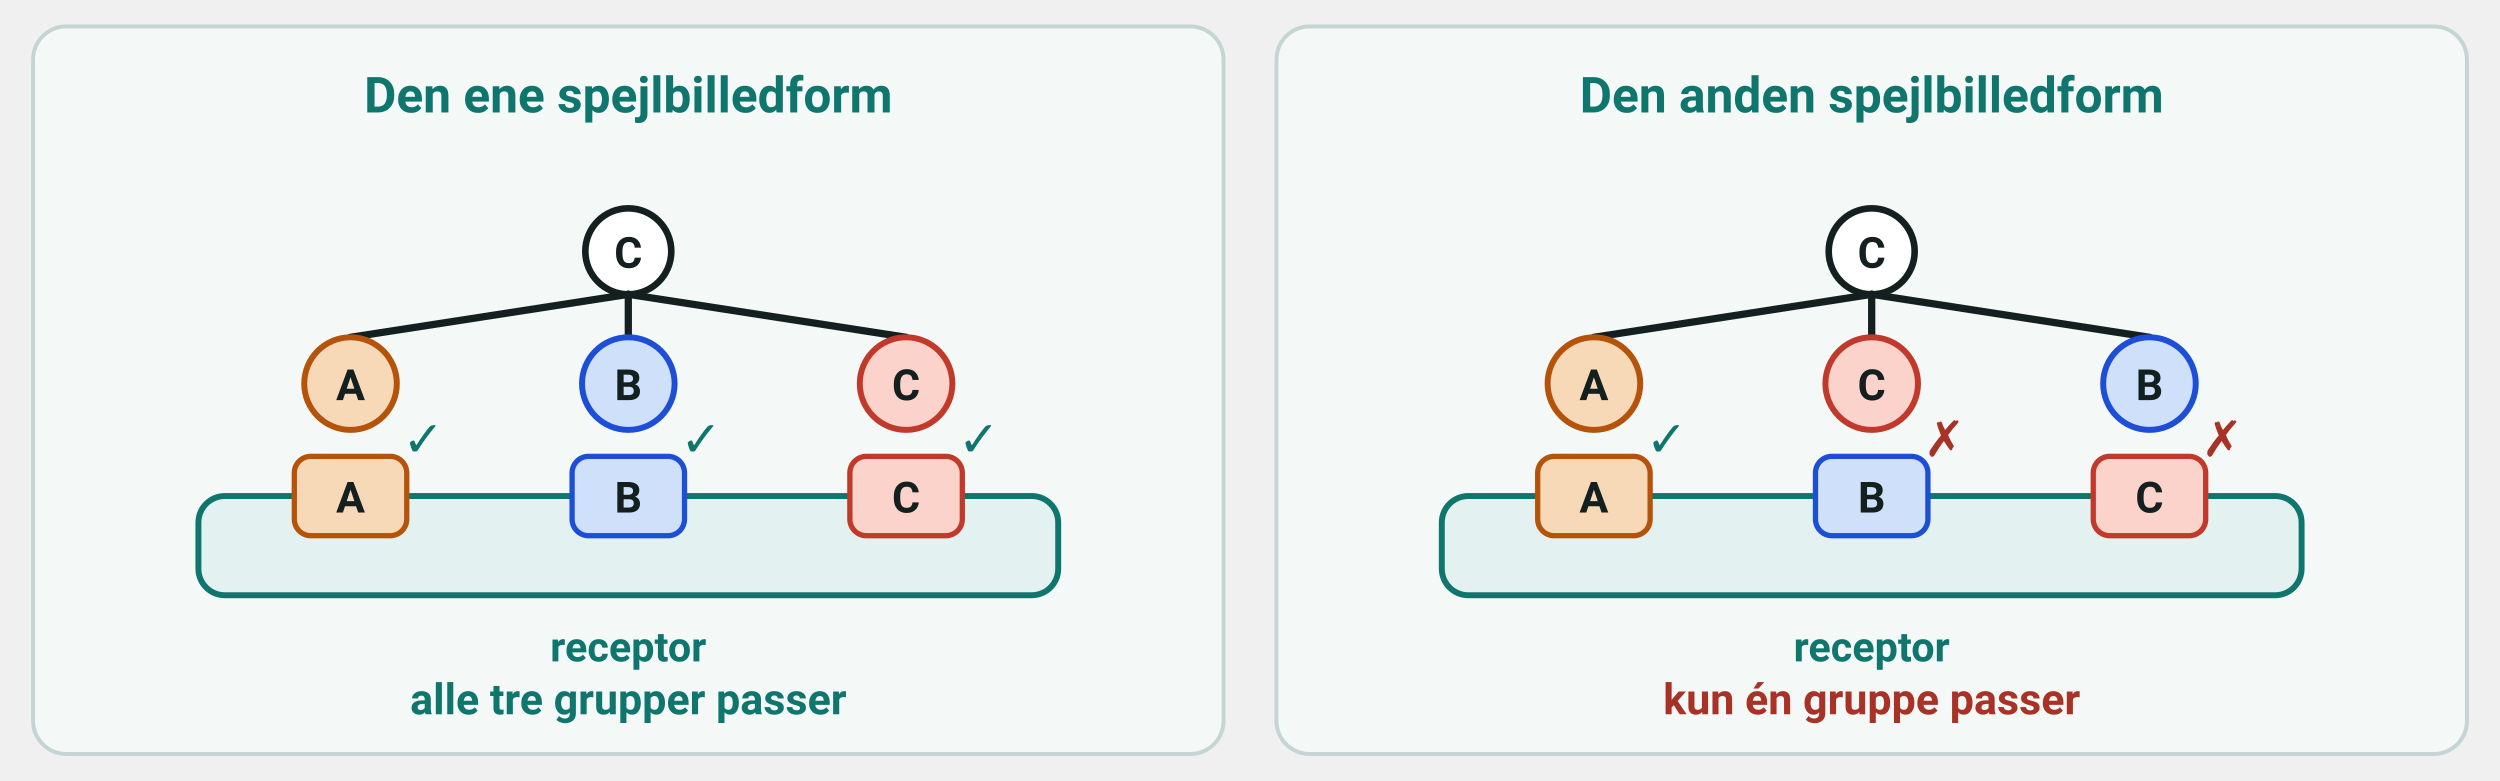
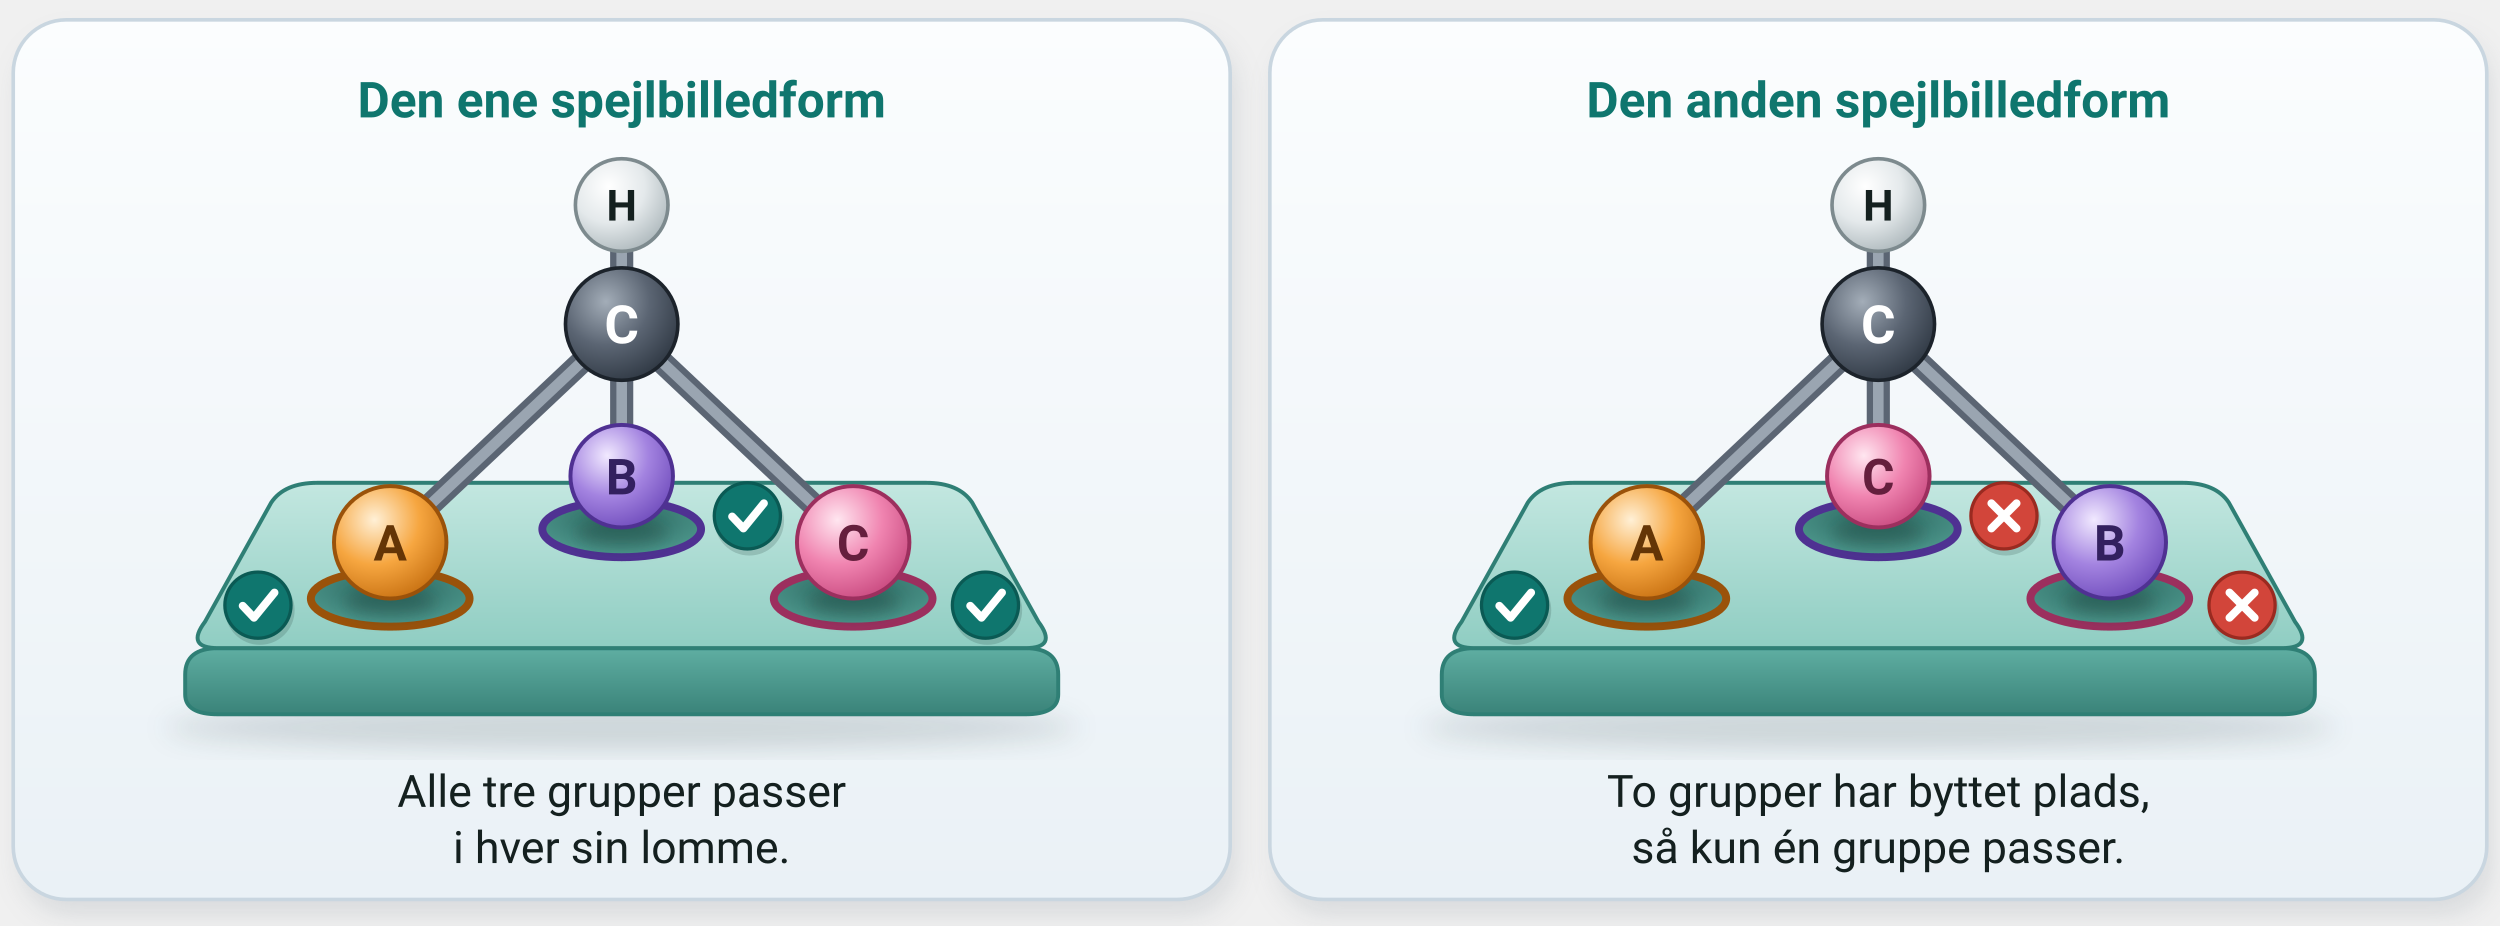
- <svg xmlns="http://www.w3.org/2000/svg" viewBox="0 0 756 236" width="756" height="236" font-family="'Segoe UI', Roboto, 'Helvetica Neue', Arial, sans-serif" role="img" aria-label="En receptor med tre lommer, A, B og C. I den ene spejlbilledform passer alle tre grupper i hver sin lomme. I den anden spejlbilledform bytter to grupper plads, så kun én passer">
-   <rect x="10.0" y="8.0" width="360.0" height="220.0" rx="10" fill="#f4f8f7" stroke="#c3d6d4" stroke-width="1.2" />
-   <text x="190.0" y="34.0" font-size="15" text-anchor="middle" fill="#0f766e" font-weight="700">
+ <svg xmlns="http://www.w3.org/2000/svg" viewBox="0 0 756 280" width="756" height="280" font-family="'Segoe UI', Roboto, 'Helvetica Neue', Arial, sans-serif" role="img" aria-label="To kort med den samme receptor, en blok med tre lommer, A, B og C. Over den sidder et molekyle med et carbonatom, der har H opad og grupperne A, B og C nedad mod lommerne. I den ene spejlbilledform passer alle tre grupper over hver sin lomme. I den anden spejlbilledform har B og C byttet plads, så kun A passer">
+   <defs>
+     <radialGradient id="kg-C" cx="0.36" cy="0.3" r="0.78">
+       <stop offset="0" stop-color="#a3adb8" />
+       <stop offset="0.5" stop-color="#5b6573" />
+       <stop offset="1" stop-color="#2c3540" />
+     </radialGradient>
+     <radialGradient id="kg-H" cx="0.36" cy="0.3" r="0.78">
+       <stop offset="0" stop-color="#ffffff" />
+       <stop offset="0.5" stop-color="#e4e9eb" />
+       <stop offset="1" stop-color="#aab5b9" />
+     </radialGradient>
+   </defs>
+   <defs>
+     <linearGradient id="sfb8-tre-kort" x1="0" x2="0" y1="0" y2="1">
+       <stop offset="0" stop-color="#fbfdfe" />
+       <stop offset="1" stop-color="#eaf1f6" />
+     </linearGradient>
+     <filter id="sfb8-tre-blur" x="-20%" y="-20%" width="140%" height="140%">
+       <feGaussianBlur stdDeviation="4" />
+     </filter>
+     <filter id="sfb8-tre-blod" x="-50%" y="-50%" width="200%" height="200%">
+       <feGaussianBlur stdDeviation="2.4" />
+     </filter>
+     <linearGradient id="sfb8-tre-nr" x1="0" x2="0" y1="0" y2="1">
+       <stop offset="0" stop-color="#1c9187" />
+       <stop offset="1" stop-color="#0b5e57" />
+     </linearGradient>
+     <radialGradient id="sfb8-tre-A" cx="0.36" cy="0.3" r="0.8">
+       <stop offset="0" stop-color="#fff0d6" />
+       <stop offset="0.5" stop-color="#f6a640" />
+       <stop offset="1" stop-color="#c26a0c" />
+     </radialGradient>
+     <radialGradient id="sfb8-tre-B" cx="0.36" cy="0.3" r="0.8">
+       <stop offset="0" stop-color="#f1e9ff" />
+       <stop offset="0.5" stop-color="#a383e0" />
+       <stop offset="1" stop-color="#6a46b8" />
+     </radialGradient>
+     <radialGradient id="sfb8-tre-C" cx="0.36" cy="0.3" r="0.8">
+       <stop offset="0" stop-color="#ffe6f0" />
+       <stop offset="0.5" stop-color="#f084b0" />
+       <stop offset="1" stop-color="#c4437a" />
+     </radialGradient>
+     <linearGradient id="sfb8-tre-top" x1="0" x2="0" y1="0" y2="1">
+       <stop offset="0" stop-color="#c3e7e0" />
+       <stop offset="1" stop-color="#8fcdc2" />
+     </linearGradient>
+     <linearGradient id="sfb8-tre-for" x1="0" x2="0" y1="0" y2="1">
+       <stop offset="0" stop-color="#5faea2" />
+       <stop offset="1" stop-color="#3a8379" />
+     </linearGradient>
+     <radialGradient id="sfb8-tre-hul" cx="0.5" cy="0.3" r="0.7">
+       <stop offset="0" stop-color="#2d6a62" />
+       <stop offset="1" stop-color="#4f9a8f" />
+     </radialGradient>
+   </defs>
+   <rect x="6" y="11" width="368" height="266" rx="16" fill="#5b6b78" opacity="0.16" filter="url(#sfb8-tre-blur)" />
+   <rect x="4.0" y="6.0" width="368.0" height="266.0" rx="16" fill="url(#sfb8-tre-kort)" stroke="#c9d6e0" stroke-width="1.1" />
+   <text x="188.0" y="35.5" font-size="15" text-anchor="middle" fill="#0f766e" font-weight="700">
    <tspan>Den ene spejlbilledform</tspan>
  </text>
-   <rect x="60.0" y="150.0" width="260.0" height="30.0" rx="8" fill="#e3f2f0" stroke="#0f766e" stroke-width="1.8" />
-   <rect x="89.0" y="138.0" width="34.0" height="24.0" rx="5" fill="#f7d9b8" stroke="#b45309" stroke-width="1.6" />
-   <text x="106.0" y="155.0" font-size="13" text-anchor="middle" fill="#14201f" font-weight="700">
+   <text x="188.0" y="244.0" font-size="13.5" text-anchor="middle" fill="#14201f">
+     <tspan>Alle tre grupper passer</tspan>
+   </text>
+   <text x="188.0" y="261.0" font-size="13.5" text-anchor="middle" fill="#14201f">
+     <tspan>i hver sin lomme.</tspan>
+   </text>
+   <ellipse cx="188.0" cy="220" rx="138" ry="7" fill="#1c3533" opacity="0.16" filter="url(#sfb8-tre-blur)" />
+   <path d="M 66.0,196 H 310.0 Q 320.0,196 320.0,204 V 210 Q 320.0,216 310.0,216 H 66.0 Q 56.0,216 56.0,210 V 204 Q 56.0,196 66.0,196 Z" fill="url(#sfb8-tre-for)" stroke="#2f7f75" stroke-width="1.2" />
+   <path d="M 66.0,196 H 310.0 Q 320.0,196 314.0,188 L 294.0,152 Q 290.0,146 280.0,146 H 96.0 Q 86.0,146 82.0,152 L 62.0,188 Q 56.0,196 66.0,196 Z" fill="url(#sfb8-tre-top)" stroke="#2f7f75" stroke-width="1.2" stroke-linejoin="round" />
+   <ellipse cx="118.0" cy="181" rx="24" ry="8.5" fill="url(#sfb8-tre-hul)" stroke="#9a520a" stroke-width="2.4" />
+   <ellipse cx="188.0" cy="160" rx="24" ry="8.5" fill="url(#sfb8-tre-hul)" stroke="#4f3192" stroke-width="2.4" />
+   <ellipse cx="258.0" cy="181" rx="24" ry="8.5" fill="url(#sfb8-tre-hul)" stroke="#9c2f5e" stroke-width="2.4" />
+   <ellipse cx="188.0" cy="161" rx="14" ry="4.5" fill="#123a35" opacity="0.35" filter="url(#sfb8-tre-blod)" />
+   <ellipse cx="118.0" cy="182" rx="14" ry="4.5" fill="#123a35" opacity="0.35" filter="url(#sfb8-tre-blod)" />
+   <ellipse cx="258.0" cy="182" rx="14" ry="4.5" fill="#123a35" opacity="0.35" filter="url(#sfb8-tre-blod)" />
+   <line x1="188.0" y1="98.0" x2="188.0" y2="144.0" stroke="#5b6573" stroke-width="7" stroke-linecap="round" />
+   <line x1="188.0" y1="98.0" x2="188.0" y2="144.0" stroke="#9aa5b1" stroke-width="3.2" stroke-linecap="round" />
+   <line x1="188.0" y1="98.0" x2="118.0" y2="164.0" stroke="#5b6573" stroke-width="7" stroke-linecap="round" />
+   <line x1="188.0" y1="98.0" x2="118.0" y2="164.0" stroke="#9aa5b1" stroke-width="3.2" stroke-linecap="round" />
+   <line x1="188.0" y1="98.0" x2="258.0" y2="164.0" stroke="#5b6573" stroke-width="7" stroke-linecap="round" />
+   <line x1="188.0" y1="98.0" x2="258.0" y2="164.0" stroke="#9aa5b1" stroke-width="3.2" stroke-linecap="round" />
+   <line x1="188.0" y1="98.0" x2="188.0" y2="62.0" stroke="#5b6573" stroke-width="7" stroke-linecap="round" />
+   <line x1="188.0" y1="98.0" x2="188.0" y2="62.0" stroke="#9aa5b1" stroke-width="3.2" stroke-linecap="round" />
+   <circle cx="188.0" cy="144.0" r="15.5" fill="url(#sfb8-tre-B)" stroke="#4f3192" stroke-width="1.2" />
+   <text x="188.0" y="149.5" font-size="15" text-anchor="middle" fill="#33205f" font-weight="700">
+     <tspan>B</tspan>
+   </text>
+   <circle cx="118.0" cy="164.0" r="17.0" fill="url(#sfb8-tre-A)" stroke="#9a520a" stroke-width="1.2" />
+   <text x="118.0" y="169.5" font-size="15" text-anchor="middle" fill="#643506" font-weight="700">
    <tspan>A</tspan>
  </text>
-   <rect x="173.0" y="138.0" width="34.0" height="24.0" rx="5" fill="#cfe0fb" stroke="#1d4ed8" stroke-width="1.6" />
-   <text x="190.0" y="155.0" font-size="13" text-anchor="middle" fill="#14201f" font-weight="700">
+   <circle cx="258.0" cy="164.0" r="17.0" fill="url(#sfb8-tre-C)" stroke="#9c2f5e" stroke-width="1.2" />
+   <text x="258.0" y="169.5" font-size="15" text-anchor="middle" fill="#651f3d" font-weight="700">
+     <tspan>C</tspan>
+   </text>
+   <circle cx="188.0" cy="62.0" r="14.0" fill="url(#kg-H) #ffffff" stroke="#7d8a8e" stroke-width="1.1" />
+   <text x="188.0" y="66.7" font-size="13" text-anchor="middle" fill="#14201f" font-weight="700">
+     <tspan>H</tspan>
+   </text>
+   <circle cx="188.0" cy="98.0" r="17.0" fill="url(#kg-C) #4b5563" stroke="#1c232b" stroke-width="1.1" />
+   <text x="188.0" y="103.8" font-size="16" text-anchor="middle" fill="#ffffff" font-weight="700">
+     <tspan>C</tspan>
+   </text>
+   <circle cx="78.6" cy="184.5" r="10.5" fill="#1c3533" opacity="0.18" />
+   <circle cx="78.0" cy="183.0" r="10.0" fill="#0f766e" stroke="#0a5a54" stroke-width="1" />
+   <path d="M 73.4,183.2 L 76.8,186.8 L 83.0,179.2" fill="none" stroke="#ffffff" stroke-width="2.4" stroke-linecap="round" stroke-linejoin="round" />
+   <circle cx="226.6" cy="157.5" r="10.5" fill="#1c3533" opacity="0.18" />
+   <circle cx="226.0" cy="156.0" r="10.0" fill="#0f766e" stroke="#0a5a54" stroke-width="1" />
+   <path d="M 221.4,156.2 L 224.8,159.8 L 231.0,152.2" fill="none" stroke="#ffffff" stroke-width="2.4" stroke-linecap="round" stroke-linejoin="round" />
+   <circle cx="298.6" cy="184.5" r="10.5" fill="#1c3533" opacity="0.18" />
+   <circle cx="298.0" cy="183.0" r="10.0" fill="#0f766e" stroke="#0a5a54" stroke-width="1" />
+   <path d="M 293.4,183.2 L 296.8,186.8 L 303.0,179.2" fill="none" stroke="#ffffff" stroke-width="2.4" stroke-linecap="round" stroke-linejoin="round" />
+   <rect x="386" y="11" width="368" height="266" rx="16" fill="#5b6b78" opacity="0.16" filter="url(#sfb8-tre-blur)" />
+   <rect x="384.0" y="6.0" width="368.0" height="266.0" rx="16" fill="url(#sfb8-tre-kort)" stroke="#c9d6e0" stroke-width="1.1" />
+   <text x="568.0" y="35.5" font-size="15" text-anchor="middle" fill="#0f766e" font-weight="700">
+     <tspan>Den anden spejlbilledform</tspan>
+   </text>
+   <text x="568.0" y="244.0" font-size="13.5" text-anchor="middle" fill="#14201f">
+     <tspan>To grupper har byttet plads,</tspan>
+   </text>
+   <text x="568.0" y="261.0" font-size="13.5" text-anchor="middle" fill="#14201f">
+     <tspan>så kun én gruppe passer.</tspan>
+   </text>
+   <ellipse cx="568.0" cy="220" rx="138" ry="7" fill="#1c3533" opacity="0.16" filter="url(#sfb8-tre-blur)" />
+   <path d="M 446.0,196 H 690.0 Q 700.0,196 700.0,204 V 210 Q 700.0,216 690.0,216 H 446.0 Q 436.0,216 436.0,210 V 204 Q 436.0,196 446.0,196 Z" fill="url(#sfb8-tre-for)" stroke="#2f7f75" stroke-width="1.2" />
+   <path d="M 446.0,196 H 690.0 Q 700.0,196 694.0,188 L 674.0,152 Q 670.0,146 660.0,146 H 476.0 Q 466.0,146 462.0,152 L 442.0,188 Q 436.0,196 446.0,196 Z" fill="url(#sfb8-tre-top)" stroke="#2f7f75" stroke-width="1.2" stroke-linejoin="round" />
+   <ellipse cx="498.0" cy="181" rx="24" ry="8.5" fill="url(#sfb8-tre-hul)" stroke="#9a520a" stroke-width="2.4" />
+   <ellipse cx="568.0" cy="160" rx="24" ry="8.5" fill="url(#sfb8-tre-hul)" stroke="#4f3192" stroke-width="2.4" />
+   <ellipse cx="638.0" cy="181" rx="24" ry="8.5" fill="url(#sfb8-tre-hul)" stroke="#9c2f5e" stroke-width="2.4" />
+   <ellipse cx="568.0" cy="161" rx="14" ry="4.5" fill="#123a35" opacity="0.35" filter="url(#sfb8-tre-blod)" />
+   <ellipse cx="498.0" cy="182" rx="14" ry="4.5" fill="#123a35" opacity="0.35" filter="url(#sfb8-tre-blod)" />
+   <ellipse cx="638.0" cy="182" rx="14" ry="4.5" fill="#123a35" opacity="0.35" filter="url(#sfb8-tre-blod)" />
+   <line x1="568.0" y1="98.0" x2="568.0" y2="144.0" stroke="#5b6573" stroke-width="7" stroke-linecap="round" />
+   <line x1="568.0" y1="98.0" x2="568.0" y2="144.0" stroke="#9aa5b1" stroke-width="3.2" stroke-linecap="round" />
+   <line x1="568.0" y1="98.0" x2="498.0" y2="164.0" stroke="#5b6573" stroke-width="7" stroke-linecap="round" />
+   <line x1="568.0" y1="98.0" x2="498.0" y2="164.0" stroke="#9aa5b1" stroke-width="3.2" stroke-linecap="round" />
+   <line x1="568.0" y1="98.0" x2="638.0" y2="164.0" stroke="#5b6573" stroke-width="7" stroke-linecap="round" />
+   <line x1="568.0" y1="98.0" x2="638.0" y2="164.0" stroke="#9aa5b1" stroke-width="3.2" stroke-linecap="round" />
+   <line x1="568.0" y1="98.0" x2="568.0" y2="62.0" stroke="#5b6573" stroke-width="7" stroke-linecap="round" />
+   <line x1="568.0" y1="98.0" x2="568.0" y2="62.0" stroke="#9aa5b1" stroke-width="3.2" stroke-linecap="round" />
+   <circle cx="568.0" cy="144.0" r="15.5" fill="url(#sfb8-tre-C)" stroke="#9c2f5e" stroke-width="1.2" />
+   <text x="568.0" y="149.5" font-size="15" text-anchor="middle" fill="#651f3d" font-weight="700">
+     <tspan>C</tspan>
+   </text>
+   <circle cx="498.0" cy="164.0" r="17.0" fill="url(#sfb8-tre-A)" stroke="#9a520a" stroke-width="1.2" />
+   <text x="498.0" y="169.5" font-size="15" text-anchor="middle" fill="#643506" font-weight="700">
+     <tspan>A</tspan>
+   </text>
+   <circle cx="638.0" cy="164.0" r="17.0" fill="url(#sfb8-tre-B)" stroke="#4f3192" stroke-width="1.2" />
+   <text x="638.0" y="169.5" font-size="15" text-anchor="middle" fill="#33205f" font-weight="700">
    <tspan>B</tspan>
  </text>
-   <rect x="257.0" y="138.0" width="34.0" height="24.0" rx="5" fill="#fbd3ca" stroke="#c0392b" stroke-width="1.6" />
-   <text x="274.0" y="155.0" font-size="13" text-anchor="middle" fill="#14201f" font-weight="700">
+   <circle cx="568.0" cy="62.0" r="14.0" fill="url(#kg-H) #ffffff" stroke="#7d8a8e" stroke-width="1.1" />
+   <text x="568.0" y="66.7" font-size="13" text-anchor="middle" fill="#14201f" font-weight="700">
+     <tspan>H</tspan>
+   </text>
+   <circle cx="568.0" cy="98.0" r="17.0" fill="url(#kg-C) #4b5563" stroke="#1c232b" stroke-width="1.1" />
+   <text x="568.0" y="103.8" font-size="16" text-anchor="middle" fill="#ffffff" font-weight="700">
    <tspan>C</tspan>
  </text>
-   <text x="190.0" y="200.0" font-size="12.5" text-anchor="middle" fill="#0f766e" font-weight="700">
-     <tspan>receptor</tspan>
-   </text>
-   <circle cx="190.0" cy="76.0" r="13.0" fill="#ffffff" stroke="#14201f" stroke-width="2" />
-   <text x="190.0" y="81.0" font-size="13" text-anchor="middle" fill="#14201f" font-weight="700">
-     <tspan>C</tspan>
-   </text>
-   <line x1="190.0" y1="89.0" x2="106.0" y2="102.0" stroke="#14201f" stroke-width="2.2" stroke-linecap="round" />
-   <circle cx="106.0" cy="116.0" r="14.0" fill="#f7d9b8" stroke="#b45309" stroke-width="1.8" />
-   <text x="106.0" y="121.0" font-size="13" text-anchor="middle" fill="#14201f" font-weight="700">
-     <tspan>A</tspan>
-   </text>
-   <text x="128.0" y="138.0" font-size="15" text-anchor="middle" fill="#0f766e" font-weight="700">
-     <tspan>✓</tspan>
-   </text>
-   <line x1="190.0" y1="89.0" x2="190.0" y2="102.0" stroke="#14201f" stroke-width="2.2" stroke-linecap="round" />
-   <circle cx="190.0" cy="116.0" r="14.0" fill="#cfe0fb" stroke="#1d4ed8" stroke-width="1.8" />
-   <text x="190.0" y="121.0" font-size="13" text-anchor="middle" fill="#14201f" font-weight="700">
-     <tspan>B</tspan>
-   </text>
-   <text x="212.0" y="138.0" font-size="15" text-anchor="middle" fill="#0f766e" font-weight="700">
-     <tspan>✓</tspan>
-   </text>
-   <line x1="190.0" y1="89.0" x2="274.0" y2="102.0" stroke="#14201f" stroke-width="2.2" stroke-linecap="round" />
-   <circle cx="274.0" cy="116.0" r="14.0" fill="#fbd3ca" stroke="#c0392b" stroke-width="1.8" />
-   <text x="274.0" y="121.0" font-size="13" text-anchor="middle" fill="#14201f" font-weight="700">
-     <tspan>C</tspan>
-   </text>
-   <text x="296.0" y="138.0" font-size="15" text-anchor="middle" fill="#0f766e" font-weight="700">
-     <tspan>✓</tspan>
-   </text>
-   <text x="190.0" y="216.0" font-size="13" text-anchor="middle" fill="#0f766e" font-weight="700">
-     <tspan>alle tre grupper passer</tspan>
-   </text>
-   <rect x="386.0" y="8.0" width="360.0" height="220.0" rx="10" fill="#f4f8f7" stroke="#c3d6d4" stroke-width="1.2" />
-   <text x="566.0" y="34.0" font-size="15" text-anchor="middle" fill="#0f766e" font-weight="700">
-     <tspan>Den anden spejlbilledform</tspan>
-   </text>
-   <rect x="436.0" y="150.0" width="260.0" height="30.0" rx="8" fill="#e3f2f0" stroke="#0f766e" stroke-width="1.8" />
-   <rect x="465.0" y="138.0" width="34.0" height="24.0" rx="5" fill="#f7d9b8" stroke="#b45309" stroke-width="1.6" />
-   <text x="482.0" y="155.0" font-size="13" text-anchor="middle" fill="#14201f" font-weight="700">
-     <tspan>A</tspan>
-   </text>
-   <rect x="549.0" y="138.0" width="34.0" height="24.0" rx="5" fill="#cfe0fb" stroke="#1d4ed8" stroke-width="1.6" />
-   <text x="566.0" y="155.0" font-size="13" text-anchor="middle" fill="#14201f" font-weight="700">
-     <tspan>B</tspan>
-   </text>
-   <rect x="633.0" y="138.0" width="34.0" height="24.0" rx="5" fill="#fbd3ca" stroke="#c0392b" stroke-width="1.6" />
-   <text x="650.0" y="155.0" font-size="13" text-anchor="middle" fill="#14201f" font-weight="700">
-     <tspan>C</tspan>
-   </text>
-   <text x="566.0" y="200.0" font-size="12.5" text-anchor="middle" fill="#0f766e" font-weight="700">
-     <tspan>receptor</tspan>
-   </text>
-   <circle cx="566.0" cy="76.0" r="13.0" fill="#ffffff" stroke="#14201f" stroke-width="2" />
-   <text x="566.0" y="81.0" font-size="13" text-anchor="middle" fill="#14201f" font-weight="700">
-     <tspan>C</tspan>
-   </text>
-   <line x1="566.0" y1="89.0" x2="482.0" y2="102.0" stroke="#14201f" stroke-width="2.2" stroke-linecap="round" />
-   <circle cx="482.0" cy="116.0" r="14.0" fill="#f7d9b8" stroke="#b45309" stroke-width="1.8" />
-   <text x="482.0" y="121.0" font-size="13" text-anchor="middle" fill="#14201f" font-weight="700">
-     <tspan>A</tspan>
-   </text>
-   <text x="504.0" y="138.0" font-size="15" text-anchor="middle" fill="#0f766e" font-weight="700">
-     <tspan>✓</tspan>
-   </text>
-   <line x1="566.0" y1="89.0" x2="566.0" y2="102.0" stroke="#14201f" stroke-width="2.2" stroke-linecap="round" />
-   <circle cx="566.0" cy="116.0" r="14.0" fill="#fbd3ca" stroke="#c0392b" stroke-width="1.8" />
-   <text x="566.0" y="121.0" font-size="13" text-anchor="middle" fill="#14201f" font-weight="700">
-     <tspan>C</tspan>
-   </text>
-   <text x="588.0" y="138.0" font-size="15" text-anchor="middle" fill="#a93226" font-weight="700">
-     <tspan>✗</tspan>
-   </text>
-   <line x1="566.0" y1="89.0" x2="650.0" y2="102.0" stroke="#14201f" stroke-width="2.2" stroke-linecap="round" />
-   <circle cx="650.0" cy="116.0" r="14.0" fill="#cfe0fb" stroke="#1d4ed8" stroke-width="1.8" />
-   <text x="650.0" y="121.0" font-size="13" text-anchor="middle" fill="#14201f" font-weight="700">
-     <tspan>B</tspan>
-   </text>
-   <text x="672.0" y="138.0" font-size="15" text-anchor="middle" fill="#a93226" font-weight="700">
-     <tspan>✗</tspan>
-   </text>
-   <text x="566.0" y="216.0" font-size="13" text-anchor="middle" fill="#a93226" font-weight="700">
-     <tspan>kun én gruppe passer</tspan>
-   </text>
+   <circle cx="458.6" cy="184.5" r="10.5" fill="#1c3533" opacity="0.18" />
+   <circle cx="458.0" cy="183.0" r="10.0" fill="#0f766e" stroke="#0a5a54" stroke-width="1" />
+   <path d="M 453.4,183.2 L 456.8,186.8 L 463.0,179.2" fill="none" stroke="#ffffff" stroke-width="2.4" stroke-linecap="round" stroke-linejoin="round" />
+   <circle cx="606.6" cy="157.5" r="10.5" fill="#1c3533" opacity="0.18" />
+   <circle cx="606.0" cy="156.0" r="10.0" fill="#d2453a" stroke="#9a2a20" stroke-width="1" />
+   <line x1="602.2" y1="152.2" x2="609.8" y2="159.8" stroke="#ffffff" stroke-width="2.4" stroke-linecap="round" />
+   <line x1="602.2" y1="159.8" x2="609.8" y2="152.2" stroke="#ffffff" stroke-width="2.4" stroke-linecap="round" />
+   <circle cx="678.6" cy="184.5" r="10.5" fill="#1c3533" opacity="0.18" />
+   <circle cx="678.0" cy="183.0" r="10.0" fill="#d2453a" stroke="#9a2a20" stroke-width="1" />
+   <line x1="674.2" y1="179.2" x2="681.8" y2="186.8" stroke="#ffffff" stroke-width="2.4" stroke-linecap="round" />
+   <line x1="674.2" y1="186.8" x2="681.8" y2="179.2" stroke="#ffffff" stroke-width="2.4" stroke-linecap="round" />
</svg>
